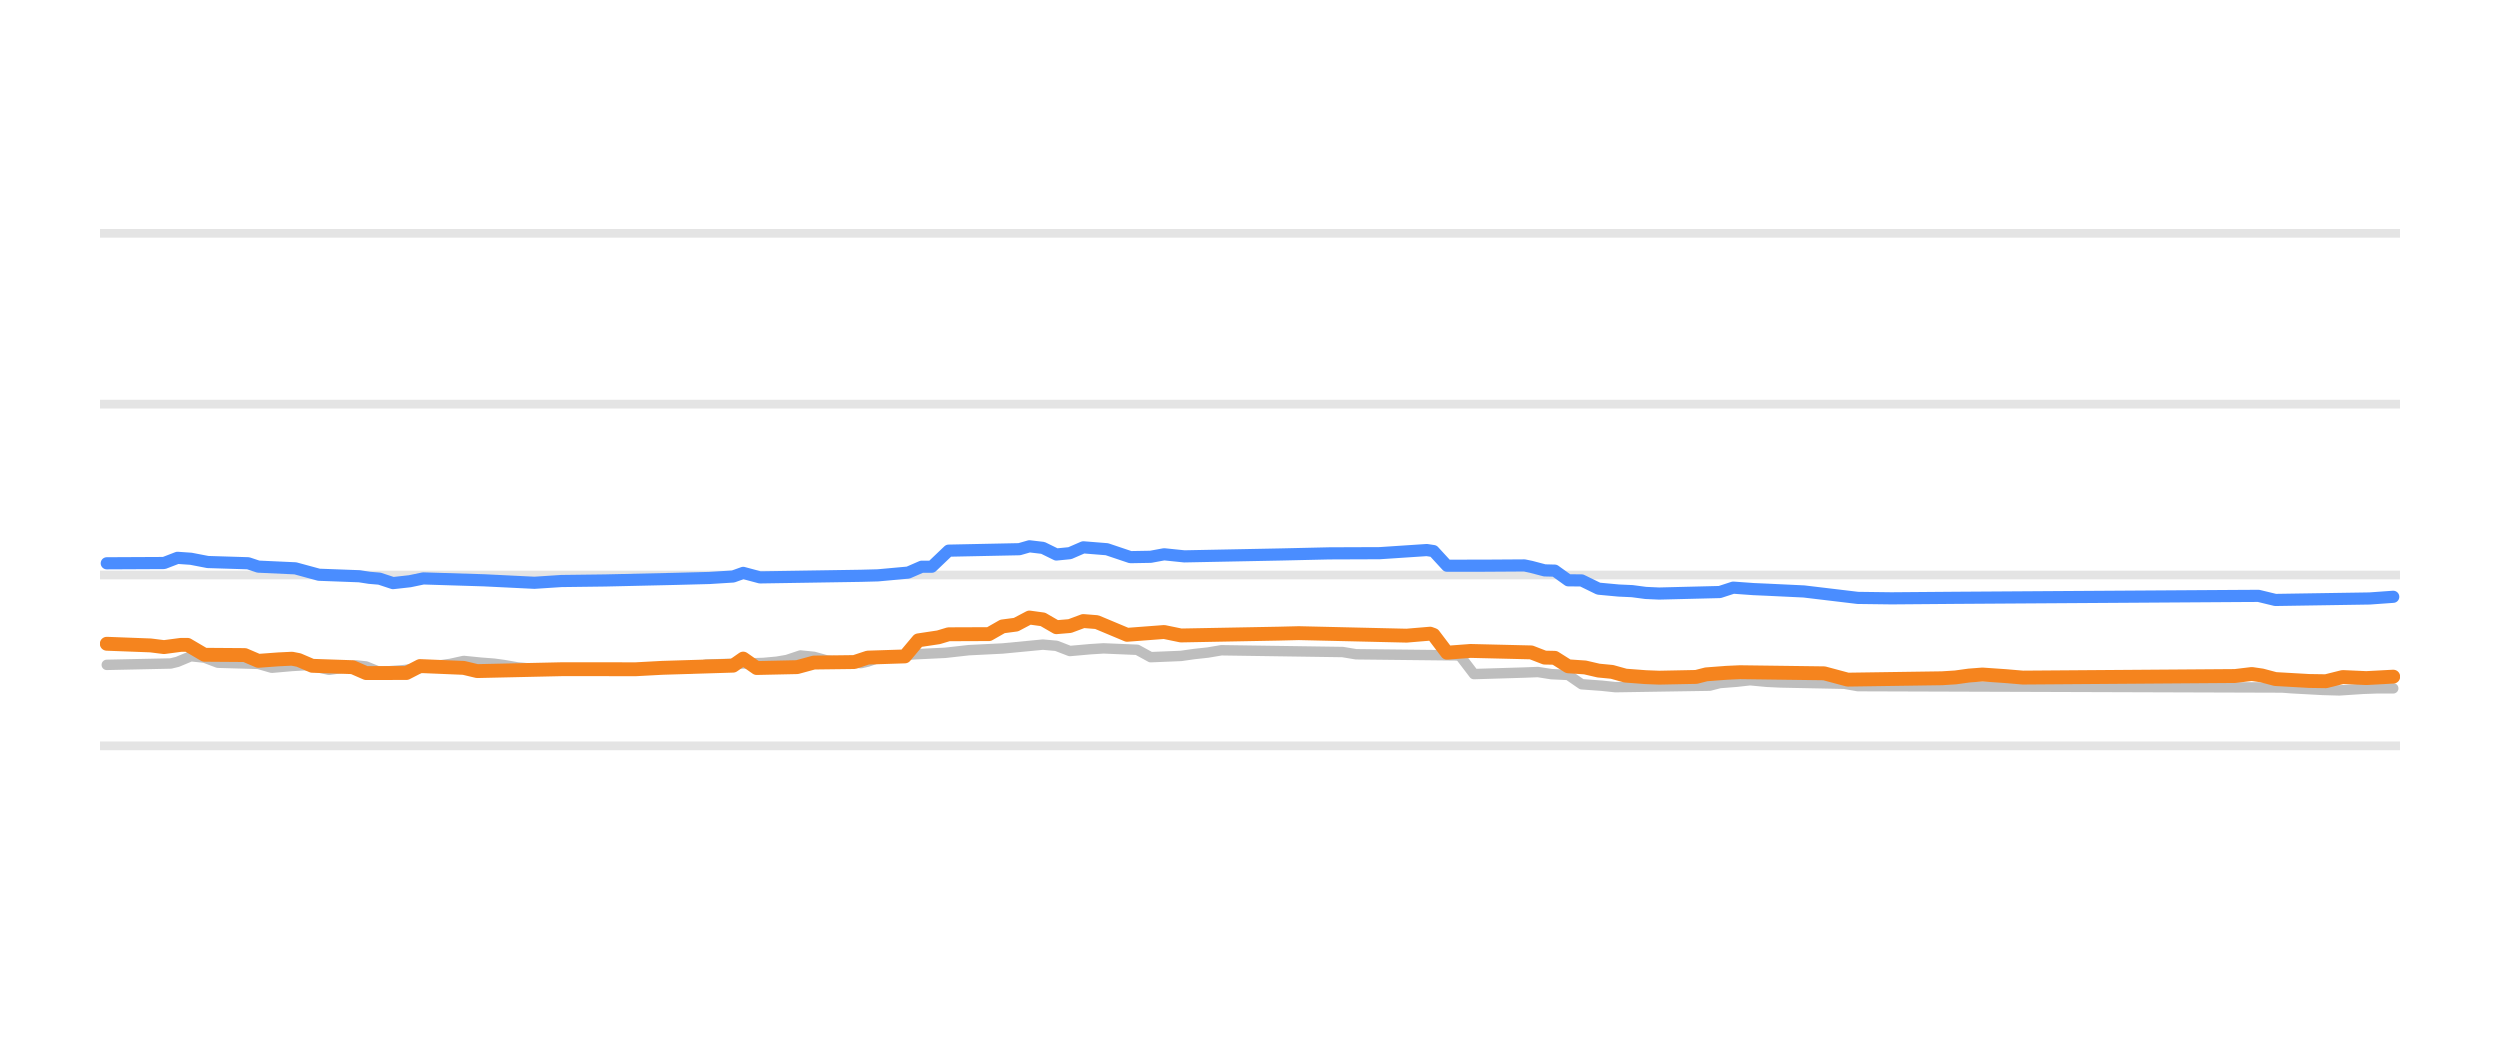
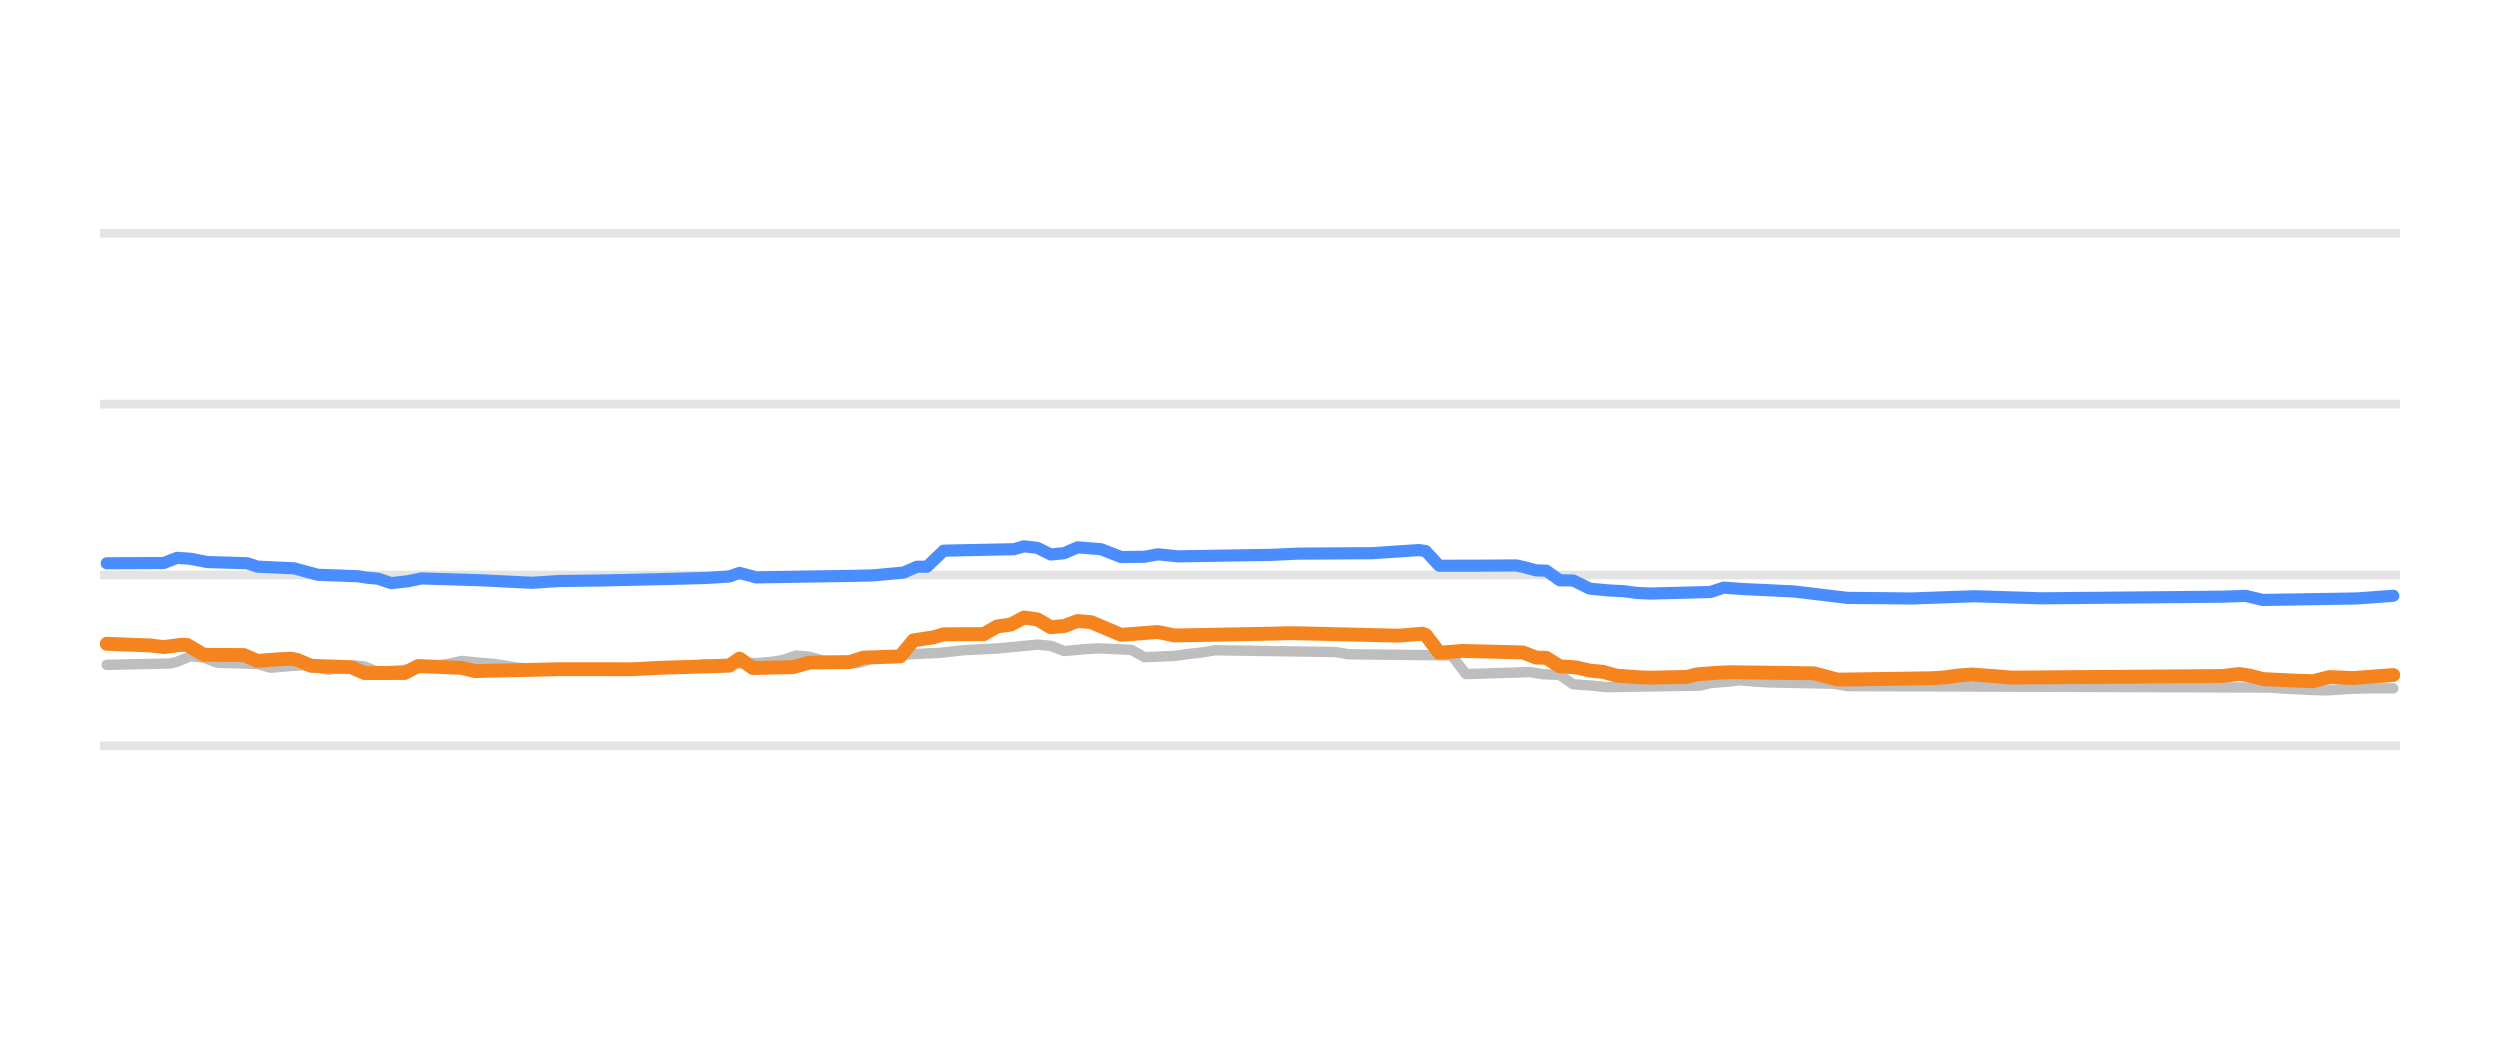
<svg xmlns="http://www.w3.org/2000/svg" width="144pt" height="60pt" viewBox="0 0 144 60" version="1.1">
  <defs>
    <style type="text/css">*{stroke-linejoin: round; stroke-linecap: butt}</style>
  </defs>
  <g id="figure_1">
    <g id="patch_1">
      <path d="M 0 60  L 144 60  L 144 0  L 0 0  L 0 60  z " style="fill: none; opacity: 0" />
    </g>
    <g id="axes_1">
      <g id="patch_2">
        <path d="M 5.76 52.8  L 138.24 52.8  L 138.24 3.6  L 5.76 3.6  L 5.76 52.8  z " style="fill: none" />
      </g>
      <g id="matplotlib.axis_1" />
      <g id="matplotlib.axis_2" />
      <g id="line2d_1">
-         <path d="M 5.76 42.96  L 138.24 42.96  " clip-path="url(#p5a7ac19d10)" style="fill: none; stroke: #b2b2b2; stroke-opacity: 0.35; stroke-width: 0.5; stroke-linecap: square" />
+         <path d="M 5.76 42.96  L 138.24 42.96  " clip-path="url(#p313761ab7e)" style="fill: none; stroke: #b2b2b2; stroke-opacity: 0.35; stroke-width: 0.5; stroke-linecap: square" />
      </g>
      <g id="line2d_2">
-         <path d="M 5.76 33.12  L 138.24 33.12  " clip-path="url(#p5a7ac19d10)" style="fill: none; stroke: #b2b2b2; stroke-opacity: 0.35; stroke-width: 0.5; stroke-linecap: square" />
+         <path d="M 5.76 33.12  L 138.24 33.12  " clip-path="url(#p313761ab7e)" style="fill: none; stroke: #b2b2b2; stroke-opacity: 0.35; stroke-width: 0.5; stroke-linecap: square" />
      </g>
      <g id="line2d_3">
-         <path d="M 5.76 23.28  L 138.24 23.28  " clip-path="url(#p5a7ac19d10)" style="fill: none; stroke: #b2b2b2; stroke-opacity: 0.35; stroke-width: 0.5; stroke-linecap: square" />
+         <path d="M 5.76 23.28  L 138.24 23.28  " clip-path="url(#p313761ab7e)" style="fill: none; stroke: #b2b2b2; stroke-opacity: 0.35; stroke-width: 0.5; stroke-linecap: square" />
      </g>
      <g id="line2d_4">
-         <path d="M 5.76 13.44  L 138.24 13.44  " clip-path="url(#p5a7ac19d10)" style="fill: none; stroke: #b2b2b2; stroke-opacity: 0.35; stroke-width: 0.5; stroke-linecap: square" />
+         <path d="M 5.76 13.44  L 138.24 13.44  " clip-path="url(#p313761ab7e)" style="fill: none; stroke: #b2b2b2; stroke-opacity: 0.35; stroke-width: 0.5; stroke-linecap: square" />
      </g>
      <g id="line2d_5">
-         <path d="M 6.15 38.296  L 9.835 38.217  L 10.223 38.122  L 10.999 37.799  L 11.775 37.88  L 12.55 38.173  L 14.878 38.239  L 15.654 38.463  L 16.818 38.361  L 17.593 38.316  L 17.981 38.364  L 18.951 38.581  L 19.727 38.473  L 20.503 38.325  L 21.085 38.388  L 21.861 38.704  L 23.218 38.602  L 24.576 38.436  L 25.158 38.35  L 25.934 38.241  L 26.71 38.07  L 27.68 38.168  L 28.455 38.227  L 29.037 38.307  L 29.813 38.443  L 30.783 38.527  L 31.559 38.581  L 39.705 38.512  L 40.675 38.276  L 43.972 38.185  L 44.748 38.114  L 45.33 38.014  L 46.106 37.755  L 46.882 37.834  L 47.658 38.05  L 48.627 38.125  L 49.597 38.197  L 49.985 38.108  L 50.761 37.838  L 51.731 37.763  L 52.701 37.686  L 54.446 37.602  L 55.804 37.45  L 57.744 37.353  L 60.071 37.13  L 60.847 37.199  L 61.623 37.499  L 62.787 37.395  L 63.563 37.346  L 65.502 37.428  L 66.278 37.853  L 68.024 37.781  L 68.8 37.671  L 69.575 37.587  L 70.351 37.455  L 77.334 37.557  L 78.11 37.686  L 83.929 37.75  L 84.123 37.81  L 84.899 38.827  L 87.808 38.739  L 88.584 38.709  L 89.36 38.831  L 90.136 38.867  L 90.329 38.878  L 91.105 39.413  L 92.269 39.498  L 93.045 39.58  L 98.476 39.494  L 99.058 39.344  L 100.028 39.268  L 100.803 39.181  L 101.773 39.272  L 102.549 39.309  L 106.234 39.384  L 107.01 39.521  L 131.45 39.601  L 132.031 39.644  L 133.777 39.739  L 134.747 39.767  L 136.105 39.677  L 136.881 39.649  L 137.85 39.649  L 137.85 39.649  " clip-path="url(#p5a7ac19d10)" style="fill: none; stroke: #bebebe; stroke-width: 0.6; stroke-linecap: round" />
+         <path d="M 6.147 38.296  L 9.811 38.217  L 10.197 38.122  L 10.968 37.799  L 11.74 37.88  L 12.511 38.173  L 14.825 38.239  L 15.596 38.463  L 16.753 38.361  L 17.525 38.316  L 17.91 38.364  L 18.874 38.581  L 19.646 38.473  L 20.417 38.325  L 20.996 38.388  L 21.767 38.704  L 23.117 38.602  L 24.467 38.435  L 25.045 38.35  L 25.816 38.241  L 26.588 38.07  L 27.552 38.168  L 28.323 38.227  L 28.902 38.307  L 29.673 38.443  L 30.637 38.528  L 31.409 38.581  L 39.508 38.512  L 40.472 38.276  L 43.75 38.185  L 44.521 38.114  L 45.1 38.014  L 45.871 37.755  L 46.642 37.834  L 47.414 38.05  L 48.378 38.125  L 49.342 38.197  L 49.728 38.107  L 50.499 37.838  L 51.463 37.763  L 52.427 37.686  L 54.163 37.602  L 55.513 37.45  L 57.441 37.353  L 59.755 37.13  L 60.526 37.2  L 61.298 37.499  L 62.455 37.395  L 63.226 37.346  L 65.154 37.429  L 65.926 37.853  L 67.661 37.78  L 68.433 37.671  L 69.204 37.586  L 69.975 37.455  L 76.917 37.557  L 77.689 37.686  L 83.474 37.75  L 83.666 37.813  L 84.438 38.827  L 87.33 38.738  L 88.102 38.709  L 88.873 38.832  L 89.644 38.867  L 89.837 38.879  L 90.608 39.413  L 91.765 39.498  L 92.537 39.58  L 97.936 39.493  L 98.515 39.344  L 99.479 39.268  L 100.25 39.181  L 101.214 39.272  L 101.986 39.309  L 105.649 39.384  L 106.421 39.521  L 130.718 39.602  L 131.296 39.644  L 133.032 39.74  L 133.996 39.767  L 135.346 39.677  L 136.31 39.649  L 137.853 39.649  L 137.853 39.649  " clip-path="url(#p313761ab7e)" style="fill: none; stroke: #bebebe; stroke-width: 0.6; stroke-linecap: round" />
      </g>
      <g id="line2d_6">
-         <path d="M 6.15 32.446  L 9.447 32.43  L 10.223 32.131  L 10.999 32.185  L 11.969 32.372  L 14.296 32.444  L 14.878 32.638  L 17.012 32.736  L 18.369 33.105  L 20.697 33.192  L 21.279 33.282  L 21.861 33.331  L 22.636 33.587  L 23.606 33.479  L 24.382 33.317  L 27.873 33.425  L 30.783 33.568  L 32.335 33.467  L 34.856 33.435  L 38.929 33.342  L 40.869 33.291  L 42.227 33.206  L 42.809 32.998  L 43.778 33.258  L 49.597 33.166  L 50.567 33.14  L 52.313 32.981  L 53.089 32.643  L 53.671 32.643  L 54.64 31.718  L 58.714 31.634  L 59.295 31.467  L 60.071 31.558  L 60.847 31.939  L 61.623 31.863  L 62.399 31.526  L 63.757 31.635  L 65.114 32.092  L 66.278 32.071  L 67.054 31.927  L 68.218 32.047  L 73.843 31.936  L 76.558 31.874  L 79.468 31.863  L 82.183 31.683  L 82.571 31.742  L 83.347 32.586  L 85.48 32.584  L 87.808 32.569  L 88.196 32.65  L 88.972 32.854  L 89.554 32.869  L 90.329 33.425  L 91.105 33.433  L 92.075 33.907  L 93.239 34.015  L 94.015 34.05  L 94.791 34.153  L 95.566 34.188  L 99.058 34.101  L 99.834 33.848  L 100.997 33.932  L 101.773 33.966  L 103.907 34.068  L 107.01 34.439  L 108.95 34.464  L 112.635 34.434  L 129.122 34.327  L 130.092 34.322  L 131.062 34.557  L 136.493 34.472  L 137.85 34.375  L 137.85 34.375  " clip-path="url(#p5a7ac19d10)" style="fill: none; stroke: #4a8dff; stroke-width: 0.7; stroke-linecap: round" />
+         <path d="M 6.147 32.446  L 9.426 32.43  L 10.197 32.131  L 10.968 32.185  L 11.932 32.372  L 14.246 32.444  L 14.825 32.638  L 16.946 32.736  L 18.296 33.105  L 20.61 33.192  L 21.188 33.282  L 21.767 33.331  L 22.538 33.587  L 23.502 33.479  L 24.274 33.317  L 27.745 33.425  L 30.637 33.568  L 32.18 33.467  L 34.687 33.435  L 38.736 33.342  L 40.665 33.291  L 42.014 33.205  L 42.593 32.999  L 43.557 33.258  L 49.342 33.166  L 50.306 33.14  L 52.042 32.98  L 52.813 32.643  L 53.392 32.643  L 54.356 31.718  L 58.405 31.634  L 58.984 31.467  L 59.755 31.559  L 60.526 31.939  L 61.298 31.862  L 62.069 31.526  L 63.419 31.635  L 64.576 32.084  L 65.926 32.07  L 66.697 31.927  L 67.854 32.047  L 73.253 31.958  L 74.796 31.888  L 76.339 31.88  L 79.038 31.863  L 81.738 31.683  L 82.124 31.744  L 82.895 32.586  L 85.016 32.584  L 87.33 32.569  L 87.716 32.65  L 88.487 32.854  L 89.066 32.87  L 89.837 33.425  L 90.608 33.434  L 91.573 33.907  L 92.73 34.015  L 93.501 34.05  L 94.272 34.153  L 95.044 34.188  L 98.515 34.1  L 99.286 33.848  L 100.443 33.932  L 101.214 33.966  L 103.335 34.068  L 106.421 34.439  L 108.156 34.452  L 110.085 34.473  L 112.784 34.377  L 113.748 34.345  L 117.605 34.463  L 128.018 34.369  L 129.368 34.323  L 130.332 34.557  L 135.731 34.472  L 137.081 34.374  L 137.853 34.316  L 137.853 34.316  " clip-path="url(#p313761ab7e)" style="fill: none; stroke: #4a8dff; stroke-width: 0.7; stroke-linecap: round" />
      </g>
      <g id="line2d_7">
-         <path d="M 6.15 37.081  L 8.671 37.176  L 9.447 37.273  L 10.417 37.145  L 10.805 37.145  L 11.775 37.715  L 14.102 37.732  L 14.878 38.065  L 16.042 37.979  L 16.818 37.942  L 17.206 38.018  L 17.981 38.35  L 20.309 38.429  L 21.085 38.768  L 23.412 38.765  L 24.188 38.365  L 26.71 38.47  L 27.486 38.655  L 32.335 38.547  L 33.886 38.545  L 36.602 38.55  L 38.154 38.467  L 42.227 38.342  L 42.809 37.935  L 43.584 38.478  L 45.912 38.427  L 46.882 38.163  L 49.209 38.134  L 49.985 37.878  L 52.119 37.809  L 52.895 36.884  L 54.058 36.709  L 54.64 36.534  L 56.968 36.525  L 57.744 36.082  L 58.52 35.979  L 59.295 35.57  L 60.071 35.677  L 60.847 36.126  L 61.623 36.061  L 62.399 35.772  L 63.175 35.834  L 64.92 36.565  L 66.666 36.433  L 67.054 36.403  L 68.024 36.603  L 73.649 36.498  L 74.812 36.469  L 81.019 36.614  L 82.377 36.5  L 82.571 36.571  L 83.347 37.596  L 84.705 37.494  L 88.196 37.578  L 88.972 37.878  L 89.554 37.89  L 90.329 38.379  L 91.299 38.445  L 92.075 38.625  L 92.851 38.7  L 93.627 38.916  L 94.791 39.004  L 95.566 39.034  L 97.7 38.991  L 98.282 38.842  L 99.446 38.754  L 100.222 38.719  L 105.071 38.783  L 106.428 39.147  L 111.859 39.068  L 112.635 39.019  L 113.411 38.912  L 114.187 38.852  L 115.545 38.946  L 116.514 39.029  L 128.734 38.939  L 129.704 38.822  L 130.286 38.907  L 131.062 39.113  L 133.001 39.224  L 133.971 39.239  L 134.941 38.997  L 136.299 39.058  L 137.85 38.975  L 137.85 38.975  " clip-path="url(#p5a7ac19d10)" style="fill: none; stroke: #f5841e; stroke-width: 0.8; stroke-linecap: round" />
+         <path d="M 6.147 37.081  L 8.654 37.176  L 9.426 37.273  L 10.39 37.145  L 10.775 37.145  L 11.74 37.715  L 14.054 37.732  L 14.825 38.065  L 15.982 37.979  L 16.753 37.942  L 17.139 38.018  L 17.91 38.35  L 20.224 38.429  L 20.996 38.768  L 23.31 38.765  L 24.081 38.365  L 26.588 38.47  L 27.359 38.655  L 32.18 38.547  L 33.723 38.545  L 36.422 38.55  L 37.965 38.467  L 42.014 38.342  L 42.593 37.936  L 43.364 38.478  L 45.678 38.427  L 46.642 38.163  L 48.956 38.134  L 49.728 37.878  L 51.849 37.809  L 52.62 36.883  L 53.777 36.709  L 54.356 36.534  L 56.67 36.524  L 57.441 36.082  L 58.212 35.978  L 58.984 35.57  L 59.755 35.678  L 60.526 36.126  L 61.298 36.06  L 62.069 35.772  L 62.84 35.835  L 64.576 36.565  L 66.311 36.433  L 66.697 36.404  L 67.661 36.603  L 73.253 36.498  L 74.41 36.469  L 80.581 36.614  L 81.931 36.5  L 82.124 36.574  L 82.895 37.595  L 84.245 37.494  L 87.716 37.579  L 88.487 37.878  L 89.066 37.892  L 89.837 38.379  L 90.801 38.445  L 91.573 38.625  L 92.344 38.701  L 93.115 38.916  L 94.272 39.004  L 95.044 39.034  L 97.165 38.99  L 97.743 38.842  L 98.9 38.753  L 99.672 38.719  L 104.492 38.783  L 105.842 39.147  L 111.242 39.067  L 112.013 39.019  L 112.784 38.912  L 113.556 38.852  L 114.905 38.947  L 115.87 39.029  L 128.018 38.938  L 128.982 38.822  L 129.561 38.909  L 130.332 39.113  L 132.068 39.199  L 133.225 39.238  L 134.189 38.997  L 135.539 39.057  L 137.853 38.881  L 137.853 38.881  " clip-path="url(#p313761ab7e)" style="fill: none; stroke: #f5841e; stroke-width: 0.8; stroke-linecap: round" />
      </g>
    </g>
  </g>
  <defs>
-     <clipPath id="p5a7ac19d10">
+     <clipPath id="p313761ab7e">
      <rect x="5.76" y="3.6" width="132.48" height="49.2" />
    </clipPath>
  </defs>
</svg>
